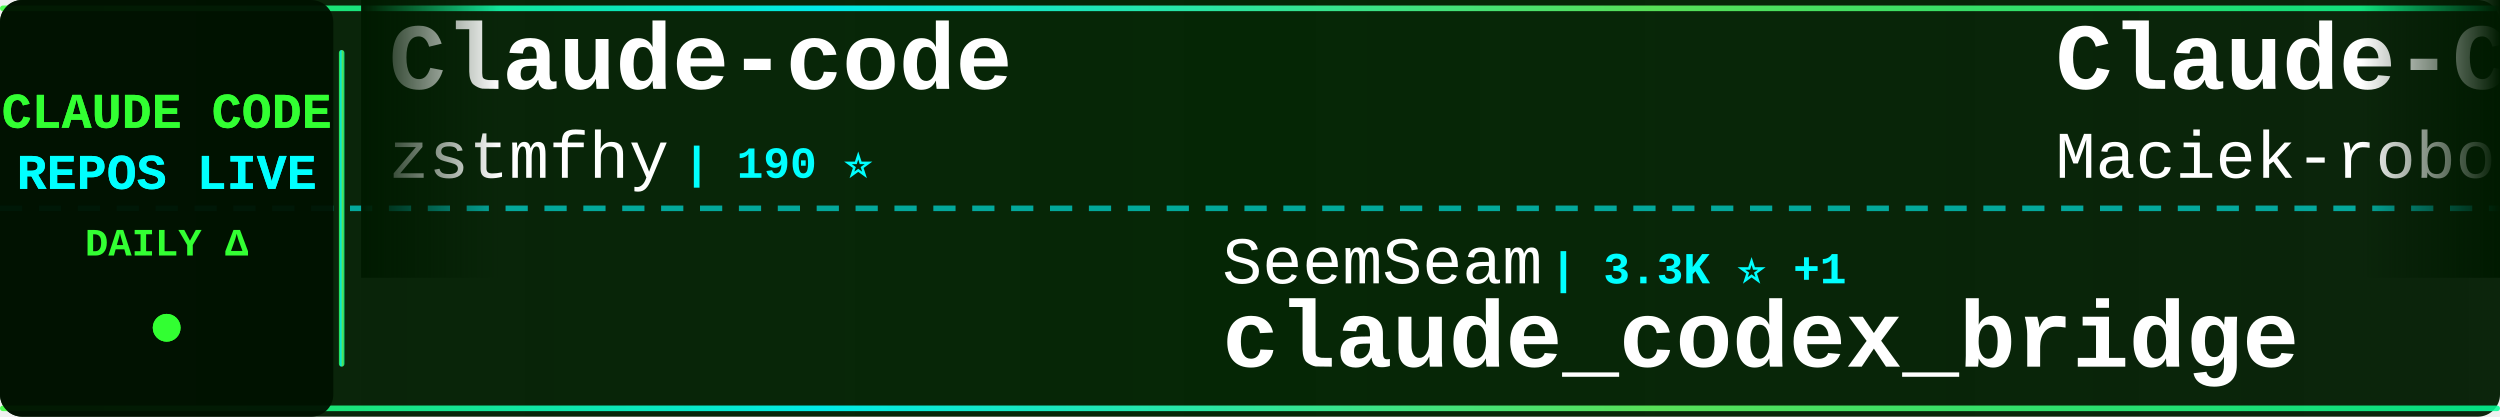
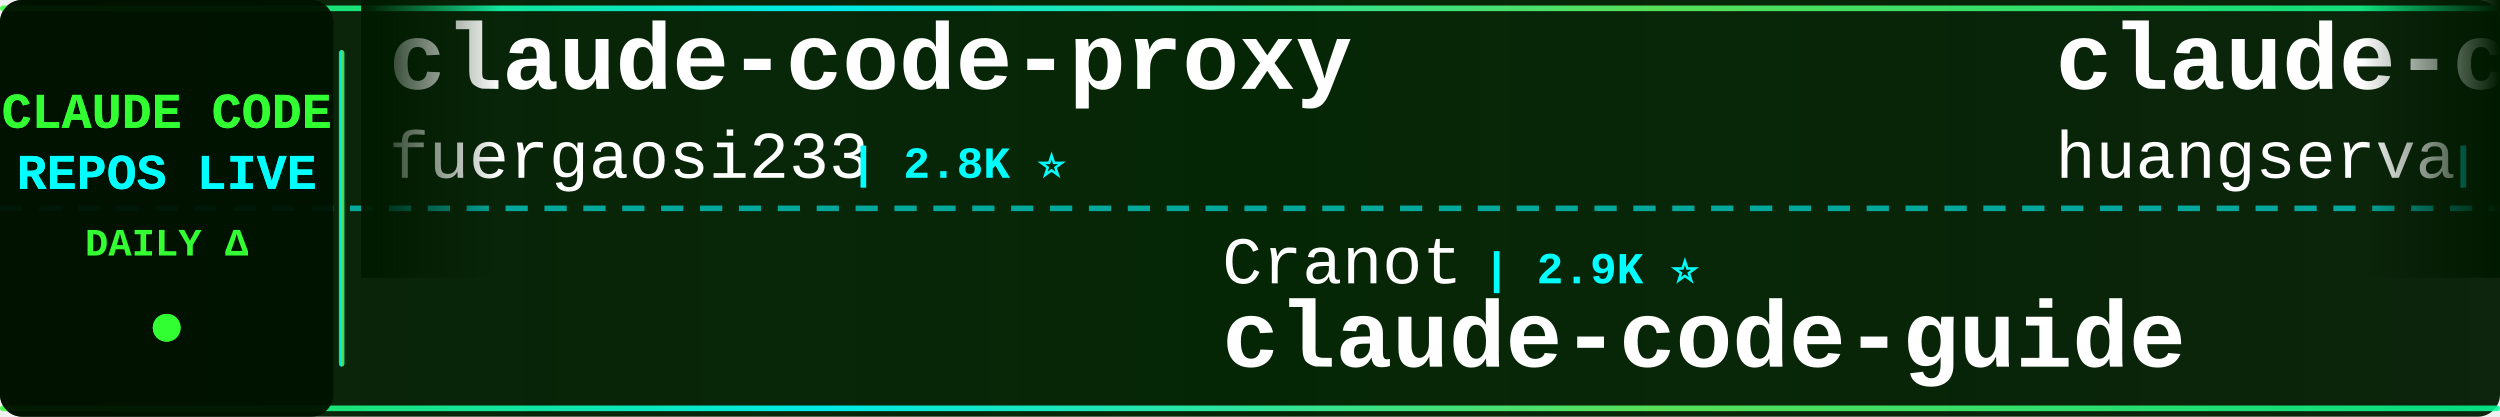
<svg xmlns="http://www.w3.org/2000/svg" width="900" height="150">
  <defs>
    <linearGradient id="tickerBg" x1="0%" y1="0%" x2="100%" y2="0%">
      <stop offset="0%" style="stop-color:#001a00;stop-opacity:0.95" />
      <stop offset="50%" style="stop-color:#002200;stop-opacity:0.98" />
      <stop offset="100%" style="stop-color:#001a00;stop-opacity:0.95" />
    </linearGradient>
    <linearGradient id="borderGrad" x1="0%" y1="0%" x2="100%" y2="0%">
      <stop offset="0%" style="stop-color:#33ff33;stop-opacity:0.85">
        <animate attributeName="stop-opacity" values="0.85;1;0.85" dur="2s" repeatCount="indefinite" />
      </stop>
      <stop offset="33%" style="stop-color:#00ffff;stop-opacity:0.9">
        <animate attributeName="stop-opacity" values="0.9;1;0.9" dur="2.2s" repeatCount="indefinite" />
      </stop>
      <stop offset="66%" style="stop-color:#66ff66;stop-opacity:0.85">
        <animate attributeName="stop-opacity" values="0.85;1;0.85" dur="1.8s" repeatCount="indefinite" />
      </stop>
      <stop offset="100%" style="stop-color:#00ff99;stop-opacity:0.85">
        <animate attributeName="stop-opacity" values="0.85;1;0.85" dur="2s" repeatCount="indefinite" />
      </stop>
    </linearGradient>
    <filter id="textGlow">
      <feGaussianBlur stdDeviation="0.1" result="coloredBlur" />
      <feMerge>
        <feMergeNode in="coloredBlur" />
        <feMergeNode in="SourceGraphic" />
      </feMerge>
    </filter>
    <filter id="metricGlow">
      <feGaussianBlur stdDeviation="0.2" result="coloredBlur" />
      <feMerge>
        <feMergeNode in="coloredBlur" />
        <feMergeNode in="SourceGraphic" />
      </feMerge>
    </filter>
    <linearGradient id="leftFade" x1="0%" y1="0%" x2="100%" y2="0%">
      <stop offset="0%" style="stop-color:#001a00;stop-opacity:1" />
      <stop offset="100%" style="stop-color:#001a00;stop-opacity:0" />
    </linearGradient>
    <linearGradient id="rightFade" x1="0%" y1="0%" x2="100%" y2="0%">
      <stop offset="0%" style="stop-color:#001a00;stop-opacity:0" />
      <stop offset="100%" style="stop-color:#001a00;stop-opacity:1" />
    </linearGradient>
  </defs>
  <rect width="900" height="150" fill="url(#tickerBg)" rx="8" />
  <rect x="0" y="2" width="900" height="2" fill="url(#borderGrad)" rx="1" />
  <rect x="0" y="146" width="900" height="2" fill="url(#borderGrad)" rx="1" />
  <line x1="0" y1="75" x2="900" y2="75" stroke="#00ffff" stroke-width="2" stroke-dasharray="8 6" opacity="0.6" />
  <rect x="0" y="0" width="120" height="150" fill="#001100" opacity="0.95" rx="8" />
  <text x="60" y="46" font-family="'Courier New', monospace" font-size="18" font-weight="bold" fill="#33ff33" text-anchor="middle" filter="url(#textGlow)">
    CLAUDE CODE
  </text>
  <text x="60" y="68" font-family="'Courier New', monospace" font-size="18" font-weight="bold" fill="#00ffff" text-anchor="middle" filter="url(#textGlow)">
    REPOS LIVE
  </text>
  <text x="60" y="92" font-family="'Courier New', monospace" font-size="14" font-weight="bold" fill="#33ff33" text-anchor="middle">
    DAILY Δ
  </text>
  <circle cx="60" cy="118" r="5" fill="#33ff33" filter="url(#metricGlow)">
    <animate attributeName="r" values="4;6;4" dur="1.5s" repeatCount="indefinite" />
    <animate attributeName="opacity" values="0.6;1;0.6" dur="1.5s" repeatCount="indefinite" />
  </circle>
  <rect x="122" y="18" width="2" height="114" fill="url(#borderGrad)" rx="1" />
  <clipPath id="tickerClip">
    <rect x="130" y="0" width="770" height="150" />
  </clipPath>
  <g clip-path="url(#tickerClip)">
    <g id="tickerItems">
      <animateTransform attributeName="transform" attributeType="XML" type="translate" from="0 0" to="-3000 0" dur="54s" repeatCount="indefinite" />
      <g transform="translate(0, 0)">
-         <text x="140" y="32" font-family="'Courier New', monospace" font-size="34" font-weight="bold" fill="#ffffff">Claude-code</text>
-         <text x="140" y="64" font-family="'Courier New', monospace" font-size="24" font-weight="normal" fill="#ffffff" opacity="1.0">zstmfhy</text>
-         <text x="246" y="64" font-family="'Courier New', monospace" font-size="16" font-weight="bold" fill="#00ffff"> | 190 ⭐</text>
+         <text x="140" y="32" font-family="'Courier New', monospace" font-size="34" font-weight="bold" fill="#ffffff">claude-code-proxy</text>
+         <text x="140" y="64" font-family="'Courier New', monospace" font-size="24" font-weight="normal" fill="#ffffff" opacity="1.0">fuergaosi233</text>
+         <text x="306" y="64" font-family="'Courier New', monospace" font-size="16" font-weight="bold" fill="#00ffff"> | 2.8K ⭐</text>
      </g>
      <g transform="translate(300, 0)">
-         <text x="140" y="102" font-family="'Courier New', monospace" font-size="24" font-weight="normal" fill="#ffffff" opacity="1.0">SeemSeam</text>
-         <text x="258" y="102" font-family="'Courier New', monospace" font-size="16" font-weight="bold" fill="#00ffff"> | 3.3K ⭐ +1</text>
-         <text x="140" y="132" font-family="'Courier New', monospace" font-size="34" font-weight="bold" fill="#ffffff">claude_codex_bridge</text>
+         <text x="140" y="102" font-family="'Courier New', monospace" font-size="24" font-weight="normal" fill="#ffffff" opacity="1.0">Cranot</text>
+         <text x="234" y="102" font-family="'Courier New', monospace" font-size="16" font-weight="bold" fill="#00ffff"> | 2.9K ⭐</text>
+         <text x="140" y="132" font-family="'Courier New', monospace" font-size="34" font-weight="bold" fill="#ffffff">claude-code-guide</text>
      </g>
      <g transform="translate(600, 0)">
-         <text x="140" y="32" font-family="'Courier New', monospace" font-size="34" font-weight="bold" fill="#ffffff">Claude-Code-Usage-Monito...</text>
-         <text x="140" y="64" font-family="'Courier New', monospace" font-size="24" font-weight="normal" fill="#ffffff" opacity="1.0">Maciek-roboblog</text>
-         <text x="342" y="64" font-family="'Courier New', monospace" font-size="16" font-weight="bold" fill="#00ffff"> | 8.5K ⭐ +1</text>
+         <text x="140" y="32" font-family="'Courier New', monospace" font-size="34" font-weight="bold" fill="#ffffff">claude-code-cli</text>
+         <text x="140" y="64" font-family="'Courier New', monospace" font-size="24" font-weight="normal" fill="#ffffff" opacity="1.0">huangserva</text>
+         <text x="282" y="64" font-family="'Courier New', monospace" font-size="16" font-weight="bold" fill="#00ffff"> | 621 ⭐</text>
      </g>
      <g transform="translate(900, 0)">
-         <text x="140" y="102" font-family="'Courier New', monospace" font-size="24" font-weight="normal" fill="#ffffff" opacity="1.0">rohitg00</text>
-         <text x="258" y="102" font-family="'Courier New', monospace" font-size="16" font-weight="bold" fill="#00ffff"> | 2.4K ⭐ +1</text>
-         <text x="140" y="132" font-family="'Courier New', monospace" font-size="34" font-weight="bold" fill="#ffffff">awesome-claude-code-tool...</text>
+         <text x="140" y="102" font-family="'Courier New', monospace" font-size="24" font-weight="normal" fill="#ffffff" opacity="1.0">zebbern</text>
+         <text x="246" y="102" font-family="'Courier New', monospace" font-size="16" font-weight="bold" fill="#00ffff"> | 4.4K ⭐</text>
+         <text x="140" y="132" font-family="'Courier New', monospace" font-size="34" font-weight="bold" fill="#ffffff">claude-code-guide</text>
      </g>
      <g transform="translate(1200, 0)">
-         <text x="140" y="32" font-family="'Courier New', monospace" font-size="34" font-weight="bold" fill="#ffffff">Claude-Code-Source-Study</text>
-         <text x="140" y="64" font-family="'Courier New', monospace" font-size="24" font-weight="normal" fill="#ffffff" opacity="1.0">luyao618</text>
-         <text x="258" y="64" font-family="'Courier New', monospace" font-size="16" font-weight="bold" fill="#00ffff"> | 1.6K ⭐</text>
+         <text x="140" y="32" font-family="'Courier New', monospace" font-size="34" font-weight="bold" fill="#ffffff">claude-code-router</text>
+         <text x="140" y="64" font-family="'Courier New', monospace" font-size="24" font-weight="normal" fill="#ffffff" opacity="1.0">musistudio</text>
+         <text x="282" y="64" font-family="'Courier New', monospace" font-size="16" font-weight="bold" fill="#00ffff"> | 36.3K ⭐ -1</text>
      </g>
      <g transform="translate(1500, 0)">
-         <text x="140" y="102" font-family="'Courier New', monospace" font-size="24" font-weight="normal" fill="#ffffff" opacity="1.0">wanshuiyin</text>
-         <text x="282" y="102" font-family="'Courier New', monospace" font-size="16" font-weight="bold" fill="#00ffff"> | 14.0K ⭐ +6</text>
-         <text x="140" y="132" font-family="'Courier New', monospace" font-size="34" font-weight="bold" fill="#ffffff">Auto-claude-code-researc...</text>
+         <text x="140" y="102" font-family="'Courier New', monospace" font-size="24" font-weight="normal" fill="#ffffff" opacity="1.0">luyao618</text>
+         <text x="258" y="102" font-family="'Courier New', monospace" font-size="16" font-weight="bold" fill="#00ffff"> | 1.6K ⭐</text>
+         <text x="140" y="132" font-family="'Courier New', monospace" font-size="34" font-weight="bold" fill="#ffffff">Claude-Code-Source-Study</text>
      </g>
      <g transform="translate(1800, 0)">
-         <text x="140" y="32" font-family="'Courier New', monospace" font-size="34" font-weight="bold" fill="#ffffff">Claude-Code-Game-Studios</text>
-         <text x="140" y="64" font-family="'Courier New', monospace" font-size="24" font-weight="normal" fill="#ffffff" opacity="1.0">Donchitos</text>
-         <text x="270" y="64" font-family="'Courier New', monospace" font-size="16" font-weight="bold" fill="#00ffff"> | 23.5K ⭐</text>
+         <text x="140" y="32" font-family="'Courier New', monospace" font-size="34" font-weight="bold" fill="#ffffff">claude-code-hooks-master...</text>
+         <text x="140" y="64" font-family="'Courier New', monospace" font-size="24" font-weight="normal" fill="#ffffff" opacity="1.0">disler</text>
+         <text x="234" y="64" font-family="'Courier New', monospace" font-size="16" font-weight="bold" fill="#00ffff"> | 3.9K ⭐</text>
      </g>
      <g transform="translate(2100, 0)">
-         <text x="140" y="102" font-family="'Courier New', monospace" font-size="24" font-weight="normal" fill="#ffffff" opacity="1.0">Njengah</text>
-         <text x="246" y="102" font-family="'Courier New', monospace" font-size="16" font-weight="bold" fill="#00ffff"> | 1.9K ⭐</text>
-         <text x="140" y="132" font-family="'Courier New', monospace" font-size="34" font-weight="bold" fill="#ffffff">claude-code-cheat-sheet</text>
+         <text x="140" y="102" font-family="'Courier New', monospace" font-size="24" font-weight="normal" fill="#ffffff" opacity="1.0">ChinaSiro</text>
+         <text x="270" y="102" font-family="'Courier New', monospace" font-size="16" font-weight="bold" fill="#00ffff"> | 9.6K ⭐</text>
+         <text x="140" y="132" font-family="'Courier New', monospace" font-size="34" font-weight="bold" fill="#ffffff">claude-code-sourcemap</text>
      </g>
      <g transform="translate(2400, 0)">
-         <text x="140" y="32" font-family="'Courier New', monospace" font-size="34" font-weight="bold" fill="#ffffff">free-claude-code</text>
-         <text x="140" y="64" font-family="'Courier New', monospace" font-size="24" font-weight="normal" fill="#ffffff" opacity="1.0">Alishahryar1</text>
-         <text x="306" y="64" font-family="'Courier New', monospace" font-size="16" font-weight="bold" fill="#00ffff"> | 42.9K ⭐ +16</text>
+         <text x="140" y="32" font-family="'Courier New', monospace" font-size="34" font-weight="bold" fill="#ffffff">claude-code-spec-workflo...</text>
+         <text x="140" y="64" font-family="'Courier New', monospace" font-size="24" font-weight="normal" fill="#ffffff" opacity="1.0">Pimzino</text>
+         <text x="246" y="64" font-family="'Courier New', monospace" font-size="16" font-weight="bold" fill="#00ffff"> | 3.8K ⭐</text>
      </g>
      <g transform="translate(2700, 0)">
-         <text x="140" y="102" font-family="'Courier New', monospace" font-size="24" font-weight="normal" fill="#ffffff" opacity="1.0">lintsinghua</text>
-         <text x="294" y="102" font-family="'Courier New', monospace" font-size="16" font-weight="bold" fill="#00ffff"> | 4.0K ⭐ -1</text>
-         <text x="140" y="132" font-family="'Courier New', monospace" font-size="34" font-weight="bold" fill="#ffffff">claude-code-book</text>
+         <text x="140" y="102" font-family="'Courier New', monospace" font-size="24" font-weight="normal" fill="#ffffff" opacity="1.0">huangjia2019</text>
+         <text x="306" y="102" font-family="'Courier New', monospace" font-size="16" font-weight="bold" fill="#00ffff"> | 1.0K ⭐</text>
+         <text x="140" y="132" font-family="'Courier New', monospace" font-size="34" font-weight="bold" fill="#ffffff">claude-code-engineering</text>
      </g>
      <g transform="translate(3000, 0)">
-         <text x="140" y="32" font-family="'Courier New', monospace" font-size="34" font-weight="bold" fill="#ffffff">Claude-code</text>
-         <text x="140" y="64" font-family="'Courier New', monospace" font-size="24" font-weight="normal" fill="#ffffff" opacity="1.0">zstmfhy</text>
-         <text x="246" y="64" font-family="'Courier New', monospace" font-size="16" font-weight="bold" fill="#00ffff"> | 190 ⭐</text>
+         <text x="140" y="32" font-family="'Courier New', monospace" font-size="34" font-weight="bold" fill="#ffffff">claude-code-proxy</text>
+         <text x="140" y="64" font-family="'Courier New', monospace" font-size="24" font-weight="normal" fill="#ffffff" opacity="1.0">fuergaosi233</text>
+         <text x="306" y="64" font-family="'Courier New', monospace" font-size="16" font-weight="bold" fill="#00ffff"> | 2.8K ⭐</text>
      </g>
      <g transform="translate(3300, 0)">
-         <text x="140" y="102" font-family="'Courier New', monospace" font-size="24" font-weight="normal" fill="#ffffff" opacity="1.0">SeemSeam</text>
-         <text x="258" y="102" font-family="'Courier New', monospace" font-size="16" font-weight="bold" fill="#00ffff"> | 3.3K ⭐ +1</text>
-         <text x="140" y="132" font-family="'Courier New', monospace" font-size="34" font-weight="bold" fill="#ffffff">claude_codex_bridge</text>
+         <text x="140" y="102" font-family="'Courier New', monospace" font-size="24" font-weight="normal" fill="#ffffff" opacity="1.0">Cranot</text>
+         <text x="234" y="102" font-family="'Courier New', monospace" font-size="16" font-weight="bold" fill="#00ffff"> | 2.9K ⭐</text>
+         <text x="140" y="132" font-family="'Courier New', monospace" font-size="34" font-weight="bold" fill="#ffffff">claude-code-guide</text>
      </g>
      <g transform="translate(3600, 0)">
-         <text x="140" y="32" font-family="'Courier New', monospace" font-size="34" font-weight="bold" fill="#ffffff">Claude-Code-Usage-Monito...</text>
-         <text x="140" y="64" font-family="'Courier New', monospace" font-size="24" font-weight="normal" fill="#ffffff" opacity="1.0">Maciek-roboblog</text>
-         <text x="342" y="64" font-family="'Courier New', monospace" font-size="16" font-weight="bold" fill="#00ffff"> | 8.5K ⭐ +1</text>
+         <text x="140" y="32" font-family="'Courier New', monospace" font-size="34" font-weight="bold" fill="#ffffff">claude-code-cli</text>
+         <text x="140" y="64" font-family="'Courier New', monospace" font-size="24" font-weight="normal" fill="#ffffff" opacity="1.0">huangserva</text>
+         <text x="282" y="64" font-family="'Courier New', monospace" font-size="16" font-weight="bold" fill="#00ffff"> | 621 ⭐</text>
      </g>
      <g transform="translate(3900, 0)">
-         <text x="140" y="102" font-family="'Courier New', monospace" font-size="24" font-weight="normal" fill="#ffffff" opacity="1.0">rohitg00</text>
-         <text x="258" y="102" font-family="'Courier New', monospace" font-size="16" font-weight="bold" fill="#00ffff"> | 2.4K ⭐ +1</text>
-         <text x="140" y="132" font-family="'Courier New', monospace" font-size="34" font-weight="bold" fill="#ffffff">awesome-claude-code-tool...</text>
+         <text x="140" y="102" font-family="'Courier New', monospace" font-size="24" font-weight="normal" fill="#ffffff" opacity="1.0">zebbern</text>
+         <text x="246" y="102" font-family="'Courier New', monospace" font-size="16" font-weight="bold" fill="#00ffff"> | 4.4K ⭐</text>
+         <text x="140" y="132" font-family="'Courier New', monospace" font-size="34" font-weight="bold" fill="#ffffff">claude-code-guide</text>
      </g>
    </g>
  </g>
  <rect x="130" y="0" width="50" height="100" fill="url(#leftFade)" />
  <rect x="850" y="0" width="50" height="100" fill="url(#rightFade)" />
</svg>
